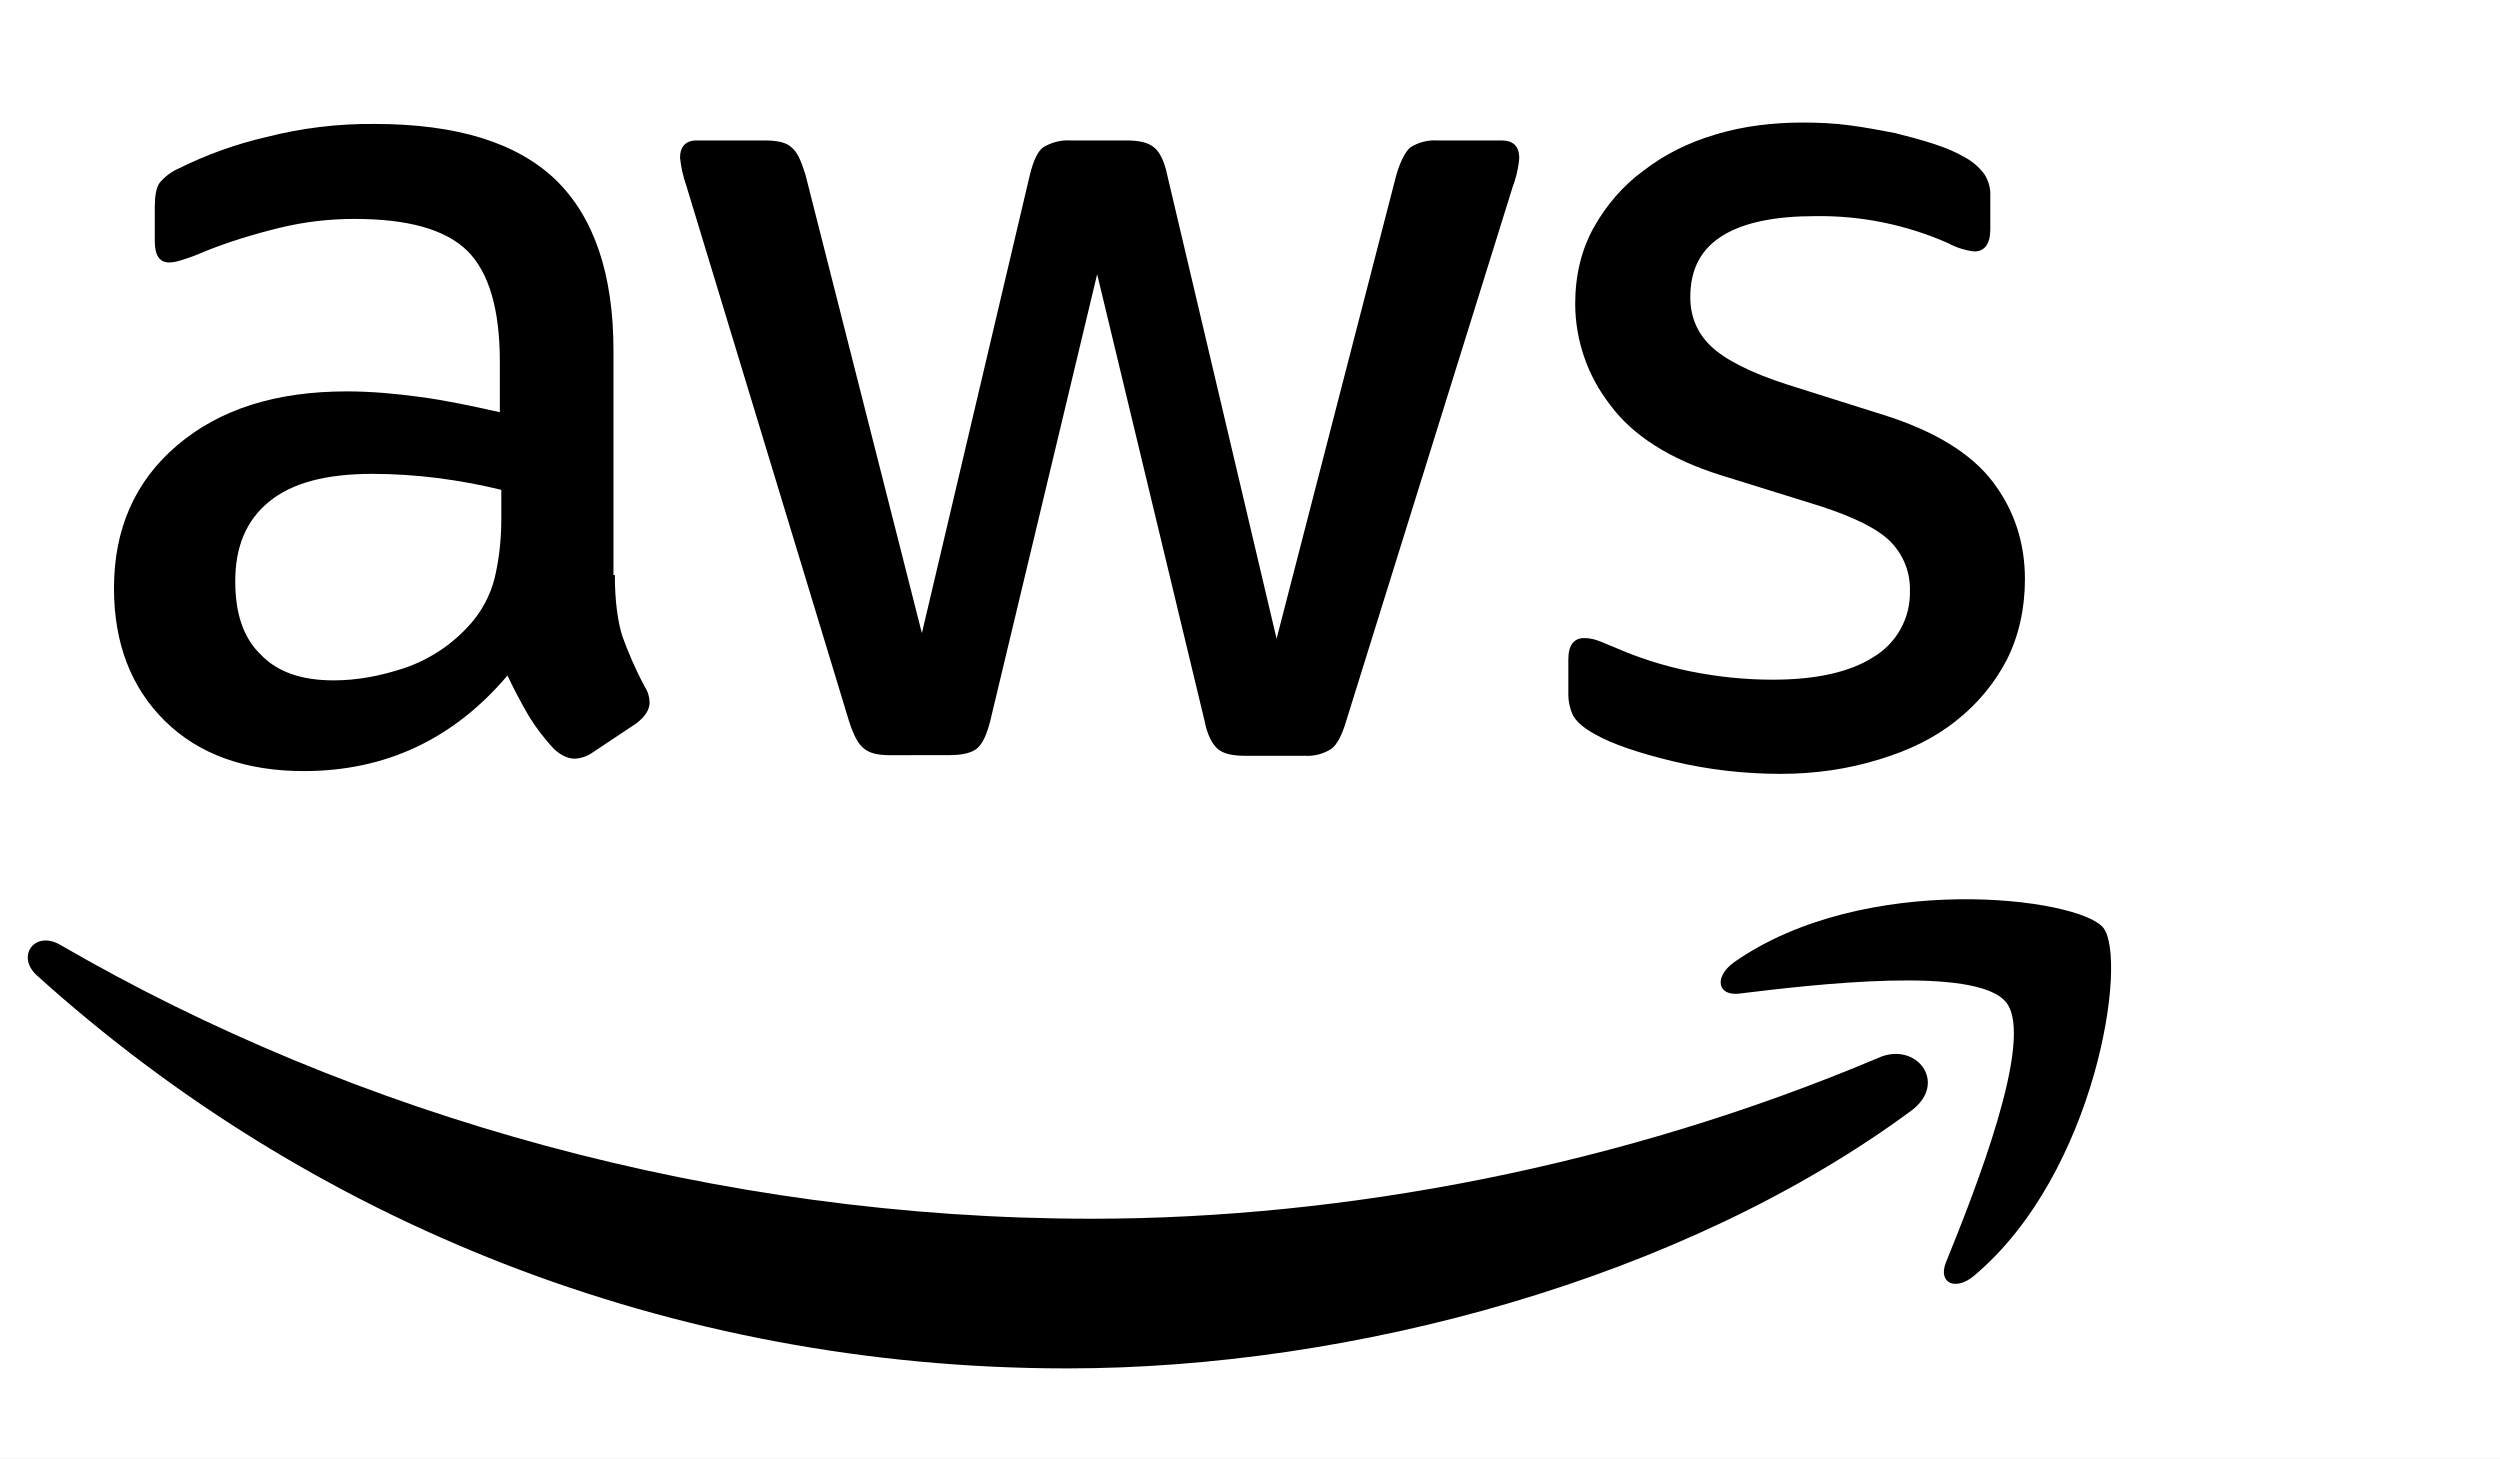
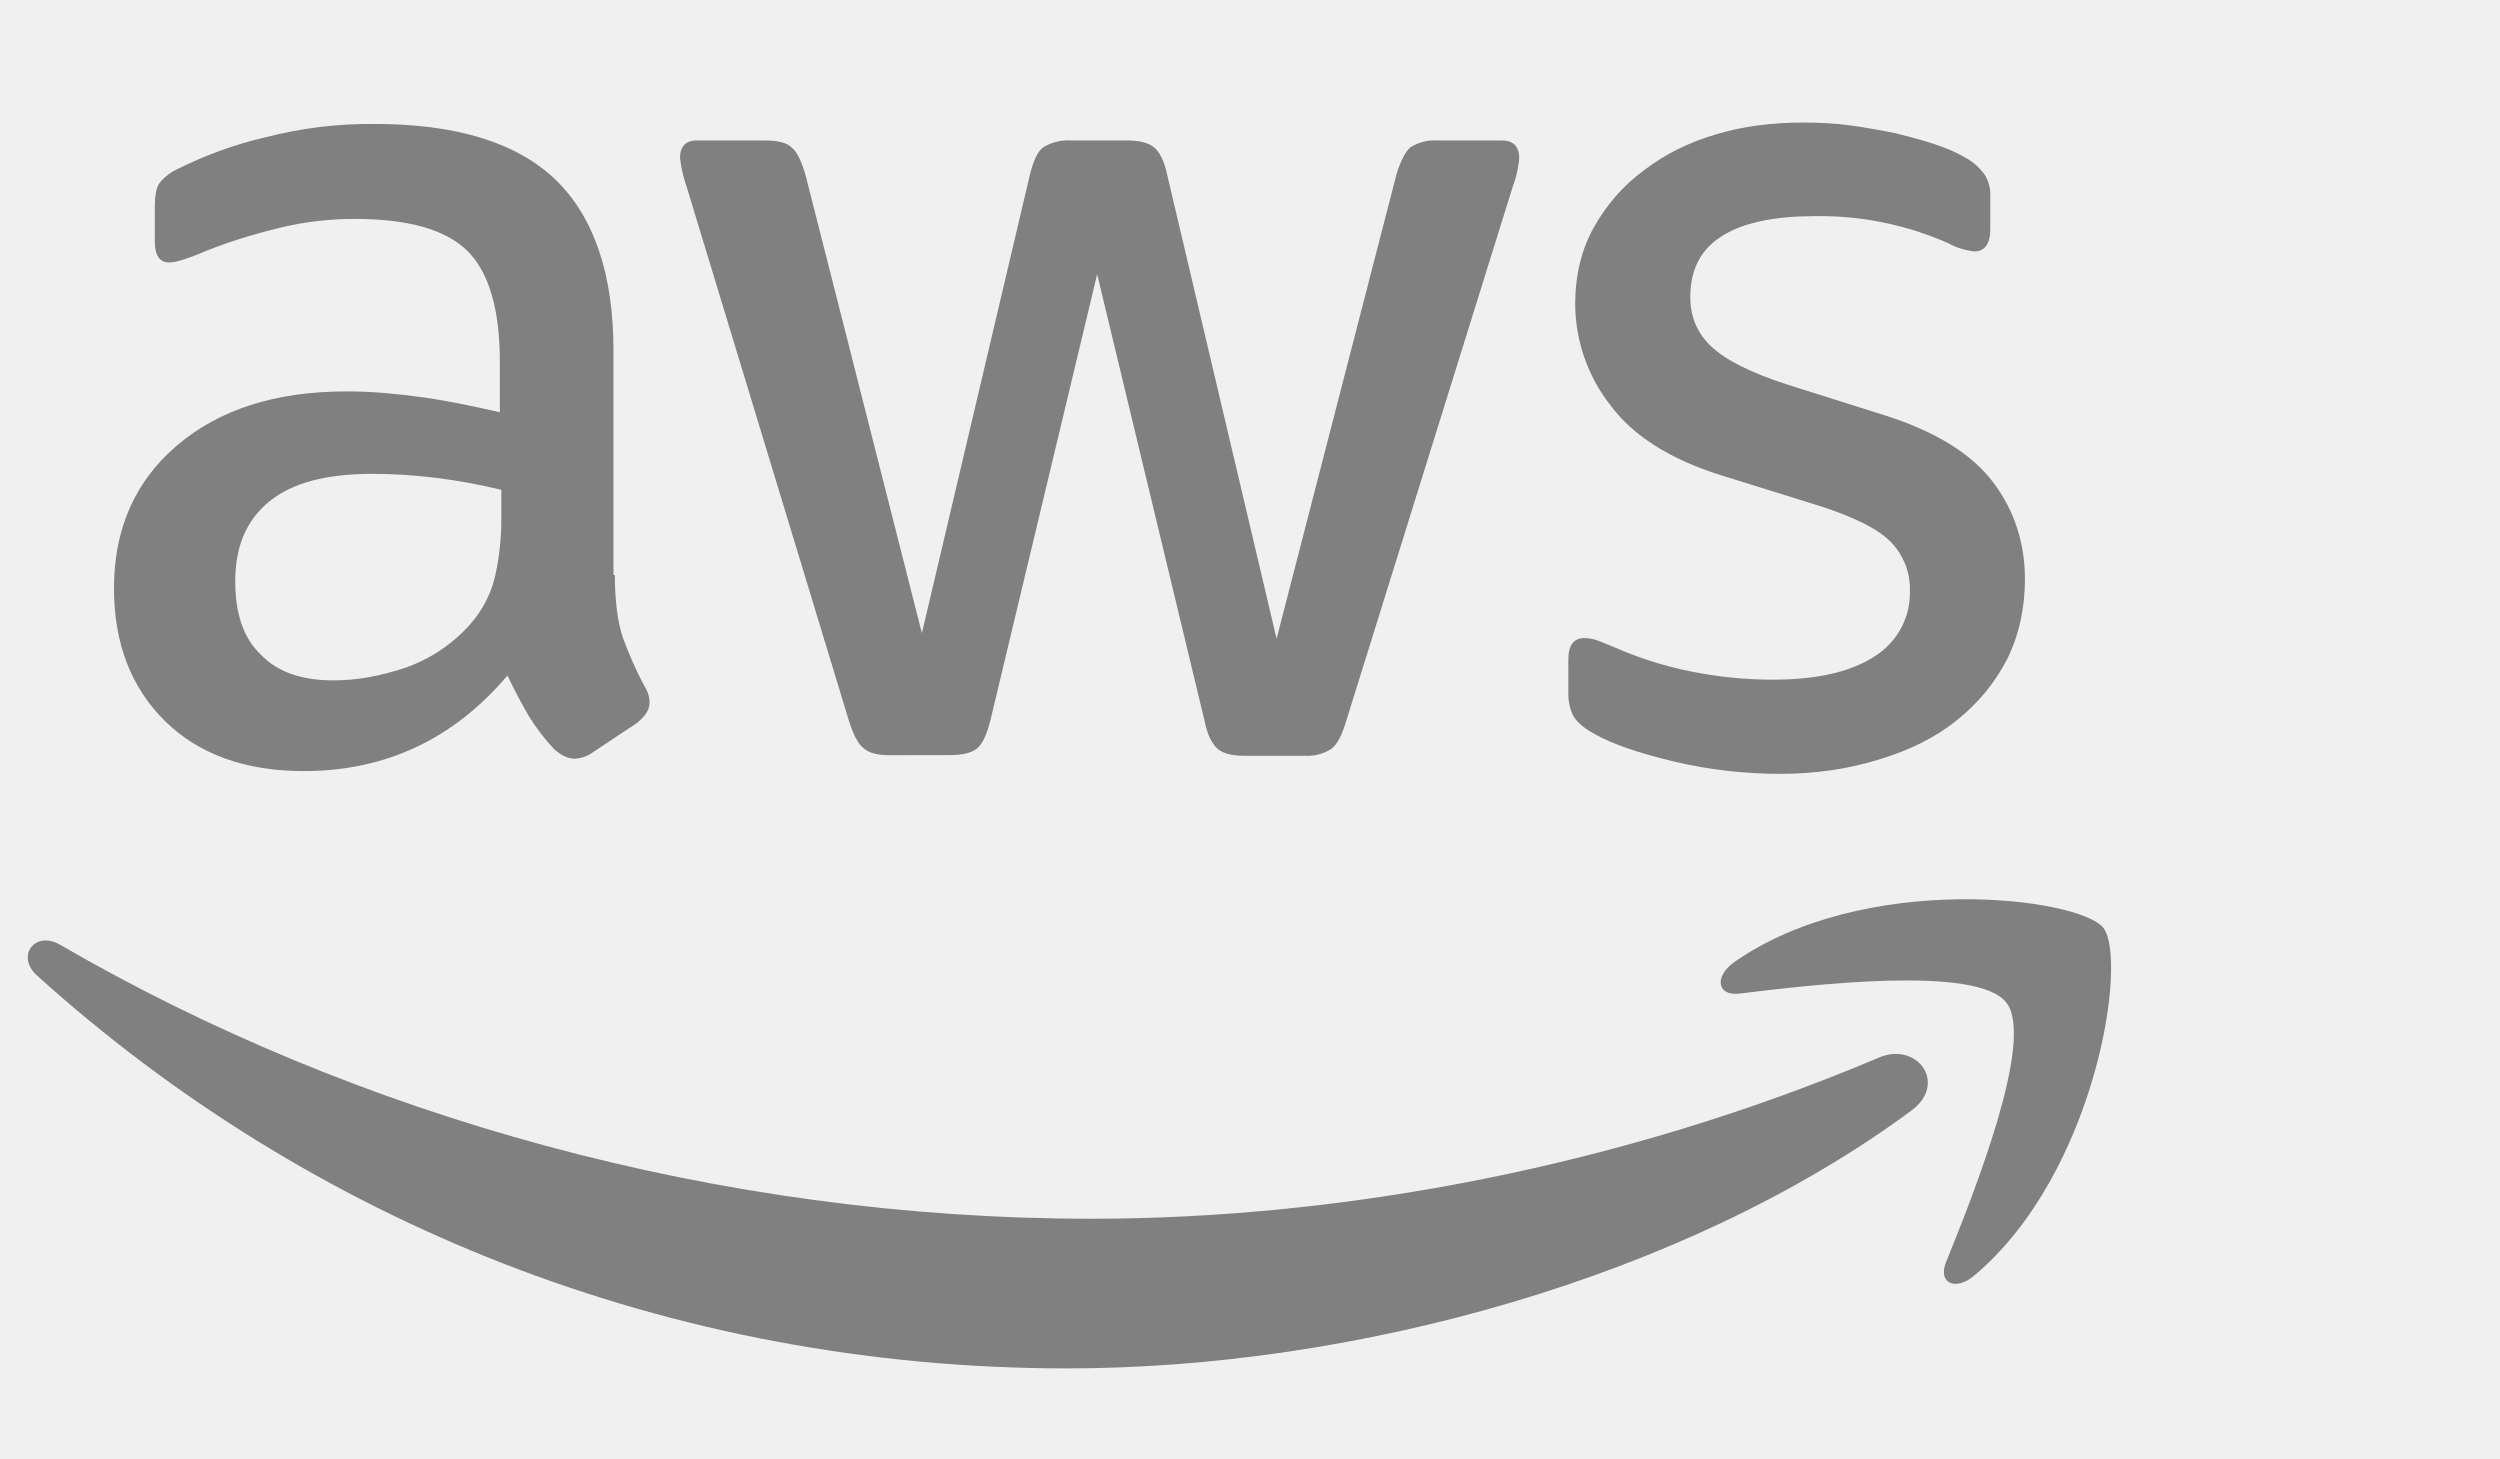
<svg xmlns="http://www.w3.org/2000/svg" version="1.1" viewBox="0 0 180 105" width="180" height="105">
  <defs />
  <g id="Canvas_1" fill="none" stroke-dasharray="none" fill-opacity="1" stroke-opacity="1" stroke="none">
-     <rect fill="white" x="0" y="0" width="180" height="105" />
+     <rect x="0" y="0" width="180" height="105" />
    <g id="Canvas_1_Layer_1">
      <g id="Graphic_2">
-         <path d="M 44.27 41.399 C 44.27 43.249 44.47 44.743 44.82 45.837 C 45.22 46.937 45.72 48.137 46.42 49.437 C 46.67 49.831 46.77 50.231 46.77 50.581 C 46.77 51.081 46.47 51.581 45.82 52.081 L 42.676 54.174 C 42.296 54.448 41.844 54.605 41.376 54.624 C 40.876 54.624 40.376 54.374 39.882 53.924 C 39.211 53.202 38.61 52.417 38.088 51.581 C 37.53 50.622 37.012 49.64 36.538 48.637 C 32.651 53.224 27.757 55.518 21.87 55.518 C 17.682 55.518 14.338 54.324 11.894 51.931 C 9.451 49.531 8.207 46.343 8.207 42.349 C 8.207 38.112 9.701 34.662 12.744 32.074 C 15.788 29.48 19.826 28.18 24.963 28.18 C 26.663 28.18 28.407 28.33 30.251 28.58 C 32.101 28.83 34.001 29.23 35.988 29.68 L 35.988 26.037 C 35.988 22.243 35.195 19.599 33.645 18.055 C 32.051 16.505 29.357 15.762 25.52 15.762 C 23.77 15.762 21.97 15.955 20.126 16.405 C 18.282 16.855 16.482 17.405 14.738 18.105 C 14.17 18.36 13.585 18.577 12.988 18.755 C 12.731 18.838 12.464 18.887 12.194 18.899 C 11.494 18.899 11.144 18.399 11.144 17.355 L 11.144 14.912 C 11.144 14.112 11.244 13.512 11.494 13.162 C 11.872 12.708 12.352 12.35 12.894 12.118 C 14.893 11.125 17.001 10.37 19.176 9.868 C 21.72 9.216 24.337 8.899 26.963 8.924 C 32.901 8.924 37.238 10.274 40.032 12.968 C 42.776 15.655 44.17 19.749 44.17 25.237 L 44.17 41.399 Z M 24.02 48.987 C 25.663 48.987 27.357 48.687 29.157 48.087 C 30.987 47.454 32.62 46.356 33.895 44.899 C 34.7 43.978 35.282 42.883 35.595 41.699 C 35.888 40.505 36.095 39.055 36.095 37.362 L 36.095 35.268 C 34.58 34.899 33.047 34.615 31.501 34.418 C 29.946 34.22 28.381 34.12 26.813 34.118 C 23.47 34.118 21.026 34.768 19.376 36.118 C 17.732 37.462 16.938 39.355 16.938 41.849 C 16.938 44.193 17.532 45.943 18.782 47.137 C 19.976 48.387 21.72 48.987 24.02 48.987 Z M 64.082 54.374 C 63.182 54.374 62.582 54.224 62.182 53.874 C 61.782 53.574 61.432 52.874 61.132 51.931 L 49.413 13.362 C 49.185 12.715 49.034 12.044 48.963 11.362 C 48.963 10.562 49.363 10.112 50.157 10.112 L 55.051 10.112 C 55.995 10.112 56.645 10.268 56.988 10.612 C 57.395 10.912 57.695 11.612 57.988 12.562 L 66.376 45.587 L 74.157 12.562 C 74.407 11.562 74.707 10.912 75.101 10.612 C 75.701 10.244 76.399 10.069 77.101 10.112 L 81.089 10.112 C 82.039 10.112 82.689 10.268 83.089 10.612 C 83.482 10.912 83.839 11.612 84.032 12.562 L 91.914 45.987 L 100.545 12.562 C 100.845 11.562 101.195 10.912 101.545 10.612 C 102.124 10.244 102.804 10.069 103.489 10.112 L 108.133 10.112 C 108.926 10.112 109.383 10.518 109.383 11.362 C 109.383 11.612 109.326 11.862 109.276 12.162 C 109.198 12.588 109.081 13.006 108.926 13.412 L 96.907 51.974 C 96.607 52.974 96.257 53.618 95.857 53.918 C 95.294 54.279 94.632 54.454 93.964 54.418 L 89.67 54.418 C 88.726 54.418 88.076 54.268 87.67 53.918 C 87.276 53.568 86.926 52.918 86.732 51.918 L 78.995 19.743 L 71.307 51.868 C 71.057 52.868 70.764 53.518 70.37 53.868 C 69.964 54.218 69.264 54.368 68.37 54.368 Z M 128.183 55.718 C 125.589 55.718 122.995 55.418 120.501 54.824 C 118.008 54.224 116.064 53.574 114.764 52.824 C 113.964 52.381 113.42 51.881 113.22 51.431 C 113.025 50.989 112.923 50.513 112.92 50.031 L 112.92 47.487 C 112.92 46.443 113.32 45.943 114.064 45.943 C 114.364 45.943 114.664 45.993 114.964 46.093 C 115.264 46.193 115.714 46.393 116.214 46.593 C 117.908 47.343 119.751 47.937 121.701 48.337 C 123.695 48.737 125.639 48.937 127.639 48.937 C 130.776 48.937 133.226 48.387 134.92 47.287 C 136.573 46.288 137.563 44.48 137.514 42.549 C 137.551 41.252 137.067 39.994 136.17 39.055 C 135.27 38.112 133.57 37.262 131.126 36.462 L 123.895 34.212 C 120.251 33.068 117.558 31.374 115.914 29.13 C 114.305 27.06 113.426 24.515 113.414 21.893 C 113.414 19.799 113.87 17.955 114.764 16.355 C 115.664 14.762 116.858 13.362 118.358 12.268 C 119.858 11.118 121.545 10.268 123.545 9.674 C 125.545 9.074 127.639 8.824 129.833 8.824 C 130.926 8.824 132.076 8.874 133.176 9.024 C 134.32 9.174 135.364 9.374 136.414 9.574 C 137.414 9.824 138.364 10.074 139.258 10.368 C 140.158 10.668 140.858 10.968 141.358 11.268 C 141.947 11.564 142.46 11.992 142.858 12.518 C 143.18 13.003 143.336 13.58 143.302 14.162 L 143.302 16.505 C 143.302 17.555 142.901 18.105 142.151 18.105 C 141.487 18.029 140.844 17.825 140.258 17.505 C 137.244 16.174 133.977 15.511 130.683 15.562 C 127.839 15.562 125.589 16.005 124.045 16.955 C 122.495 17.905 121.701 19.349 121.701 21.393 C 121.701 22.793 122.201 23.993 123.201 24.937 C 124.195 25.887 126.039 26.837 128.683 27.687 L 135.77 29.924 C 139.358 31.074 141.958 32.674 143.501 34.718 C 145.045 36.762 145.795 39.105 145.795 41.699 C 145.795 43.843 145.345 45.793 144.501 47.487 C 143.614 49.195 142.372 50.693 140.858 51.881 C 139.308 53.131 137.464 54.024 135.32 54.674 C 133.07 55.368 130.733 55.718 128.183 55.718 Z M 137.614 79.968 C 121.201 92.093 97.351 98.525 76.851 98.525 C 48.113 98.525 22.226 87.899 2.663 70.237 C 1.119 68.843 2.513 66.943 4.363 68.043 C 25.513 80.312 51.607 87.749 78.595 87.749 C 96.807 87.749 116.808 83.956 135.22 76.174 C 137.964 74.924 140.308 77.968 137.614 79.968 Z M 144.452 72.181 C 142.351 69.493 130.576 70.887 125.239 71.537 C 123.645 71.737 123.395 70.337 124.845 69.287 C 134.22 62.706 149.639 64.599 151.433 66.793 C 153.227 69.043 150.933 84.456 142.151 91.837 C 140.808 92.987 139.508 92.387 140.108 90.893 C 142.108 85.956 146.545 74.831 144.452 72.181 Z" fill="black" />
+         <path d="M 44.27 41.399 C 44.27 43.249 44.47 44.743 44.82 45.837 C 45.22 46.937 45.72 48.137 46.42 49.437 C 46.67 49.831 46.77 50.231 46.77 50.581 C 46.77 51.081 46.47 51.581 45.82 52.081 L 42.676 54.174 C 42.296 54.448 41.844 54.605 41.376 54.624 C 40.876 54.624 40.376 54.374 39.882 53.924 C 39.211 53.202 38.61 52.417 38.088 51.581 C 37.53 50.622 37.012 49.64 36.538 48.637 C 32.651 53.224 27.757 55.518 21.87 55.518 C 17.682 55.518 14.338 54.324 11.894 51.931 C 9.451 49.531 8.207 46.343 8.207 42.349 C 8.207 38.112 9.701 34.662 12.744 32.074 C 15.788 29.48 19.826 28.18 24.963 28.18 C 26.663 28.18 28.407 28.33 30.251 28.58 C 32.101 28.83 34.001 29.23 35.988 29.68 L 35.988 26.037 C 35.988 22.243 35.195 19.599 33.645 18.055 C 32.051 16.505 29.357 15.762 25.52 15.762 C 23.77 15.762 21.97 15.955 20.126 16.405 C 18.282 16.855 16.482 17.405 14.738 18.105 C 14.17 18.36 13.585 18.577 12.988 18.755 C 12.731 18.838 12.464 18.887 12.194 18.899 C 11.494 18.899 11.144 18.399 11.144 17.355 L 11.144 14.912 C 11.144 14.112 11.244 13.512 11.494 13.162 C 11.872 12.708 12.352 12.35 12.894 12.118 C 14.893 11.125 17.001 10.37 19.176 9.868 C 21.72 9.216 24.337 8.899 26.963 8.924 C 32.901 8.924 37.238 10.274 40.032 12.968 C 42.776 15.655 44.17 19.749 44.17 25.237 L 44.17 41.399 Z M 24.02 48.987 C 25.663 48.987 27.357 48.687 29.157 48.087 C 30.987 47.454 32.62 46.356 33.895 44.899 C 34.7 43.978 35.282 42.883 35.595 41.699 C 35.888 40.505 36.095 39.055 36.095 37.362 L 36.095 35.268 C 34.58 34.899 33.047 34.615 31.501 34.418 C 29.946 34.22 28.381 34.12 26.813 34.118 C 23.47 34.118 21.026 34.768 19.376 36.118 C 17.732 37.462 16.938 39.355 16.938 41.849 C 16.938 44.193 17.532 45.943 18.782 47.137 C 19.976 48.387 21.72 48.987 24.02 48.987 Z M 64.082 54.374 C 63.182 54.374 62.582 54.224 62.182 53.874 C 61.782 53.574 61.432 52.874 61.132 51.931 L 49.413 13.362 C 49.185 12.715 49.034 12.044 48.963 11.362 C 48.963 10.562 49.363 10.112 50.157 10.112 L 55.051 10.112 C 55.995 10.112 56.645 10.268 56.988 10.612 C 57.395 10.912 57.695 11.612 57.988 12.562 L 66.376 45.587 L 74.157 12.562 C 74.407 11.562 74.707 10.912 75.101 10.612 C 75.701 10.244 76.399 10.069 77.101 10.112 L 81.089 10.112 C 82.039 10.112 82.689 10.268 83.089 10.612 C 83.482 10.912 83.839 11.612 84.032 12.562 L 91.914 45.987 L 100.545 12.562 C 100.845 11.562 101.195 10.912 101.545 10.612 C 102.124 10.244 102.804 10.069 103.489 10.112 L 108.133 10.112 C 108.926 10.112 109.383 10.518 109.383 11.362 C 109.383 11.612 109.326 11.862 109.276 12.162 C 109.198 12.588 109.081 13.006 108.926 13.412 L 96.907 51.974 C 96.607 52.974 96.257 53.618 95.857 53.918 C 95.294 54.279 94.632 54.454 93.964 54.418 L 89.67 54.418 C 88.726 54.418 88.076 54.268 87.67 53.918 C 87.276 53.568 86.926 52.918 86.732 51.918 L 78.995 19.743 L 71.307 51.868 C 71.057 52.868 70.764 53.518 70.37 53.868 C 69.964 54.218 69.264 54.368 68.37 54.368 Z M 128.183 55.718 C 125.589 55.718 122.995 55.418 120.501 54.824 C 118.008 54.224 116.064 53.574 114.764 52.824 C 113.964 52.381 113.42 51.881 113.22 51.431 C 113.025 50.989 112.923 50.513 112.92 50.031 L 112.92 47.487 C 112.92 46.443 113.32 45.943 114.064 45.943 C 114.364 45.943 114.664 45.993 114.964 46.093 C 115.264 46.193 115.714 46.393 116.214 46.593 C 117.908 47.343 119.751 47.937 121.701 48.337 C 123.695 48.737 125.639 48.937 127.639 48.937 C 130.776 48.937 133.226 48.387 134.92 47.287 C 136.573 46.288 137.563 44.48 137.514 42.549 C 137.551 41.252 137.067 39.994 136.17 39.055 C 135.27 38.112 133.57 37.262 131.126 36.462 L 123.895 34.212 C 120.251 33.068 117.558 31.374 115.914 29.13 C 114.305 27.06 113.426 24.515 113.414 21.893 C 113.414 19.799 113.87 17.955 114.764 16.355 C 115.664 14.762 116.858 13.362 118.358 12.268 C 119.858 11.118 121.545 10.268 123.545 9.674 C 125.545 9.074 127.639 8.824 129.833 8.824 C 130.926 8.824 132.076 8.874 133.176 9.024 C 134.32 9.174 135.364 9.374 136.414 9.574 C 137.414 9.824 138.364 10.074 139.258 10.368 C 140.158 10.668 140.858 10.968 141.358 11.268 C 141.947 11.564 142.46 11.992 142.858 12.518 C 143.18 13.003 143.336 13.58 143.302 14.162 L 143.302 16.505 C 143.302 17.555 142.901 18.105 142.151 18.105 C 141.487 18.029 140.844 17.825 140.258 17.505 C 137.244 16.174 133.977 15.511 130.683 15.562 C 127.839 15.562 125.589 16.005 124.045 16.955 C 122.495 17.905 121.701 19.349 121.701 21.393 C 121.701 22.793 122.201 23.993 123.201 24.937 C 124.195 25.887 126.039 26.837 128.683 27.687 L 135.77 29.924 C 139.358 31.074 141.958 32.674 143.501 34.718 C 145.045 36.762 145.795 39.105 145.795 41.699 C 145.795 43.843 145.345 45.793 144.501 47.487 C 143.614 49.195 142.372 50.693 140.858 51.881 C 139.308 53.131 137.464 54.024 135.32 54.674 C 133.07 55.368 130.733 55.718 128.183 55.718 Z M 137.614 79.968 C 121.201 92.093 97.351 98.525 76.851 98.525 C 48.113 98.525 22.226 87.899 2.663 70.237 C 1.119 68.843 2.513 66.943 4.363 68.043 C 25.513 80.312 51.607 87.749 78.595 87.749 C 96.807 87.749 116.808 83.956 135.22 76.174 C 137.964 74.924 140.308 77.968 137.614 79.968 Z M 144.452 72.181 C 142.351 69.493 130.576 70.887 125.239 71.537 C 123.645 71.737 123.395 70.337 124.845 69.287 C 134.22 62.706 149.639 64.599 151.433 66.793 C 153.227 69.043 150.933 84.456 142.151 91.837 C 140.808 92.987 139.508 92.387 140.108 90.893 C 142.108 85.956 146.545 74.831 144.452 72.181 Z" fill="#808080" />
      </g>
    </g>
  </g>
</svg>
